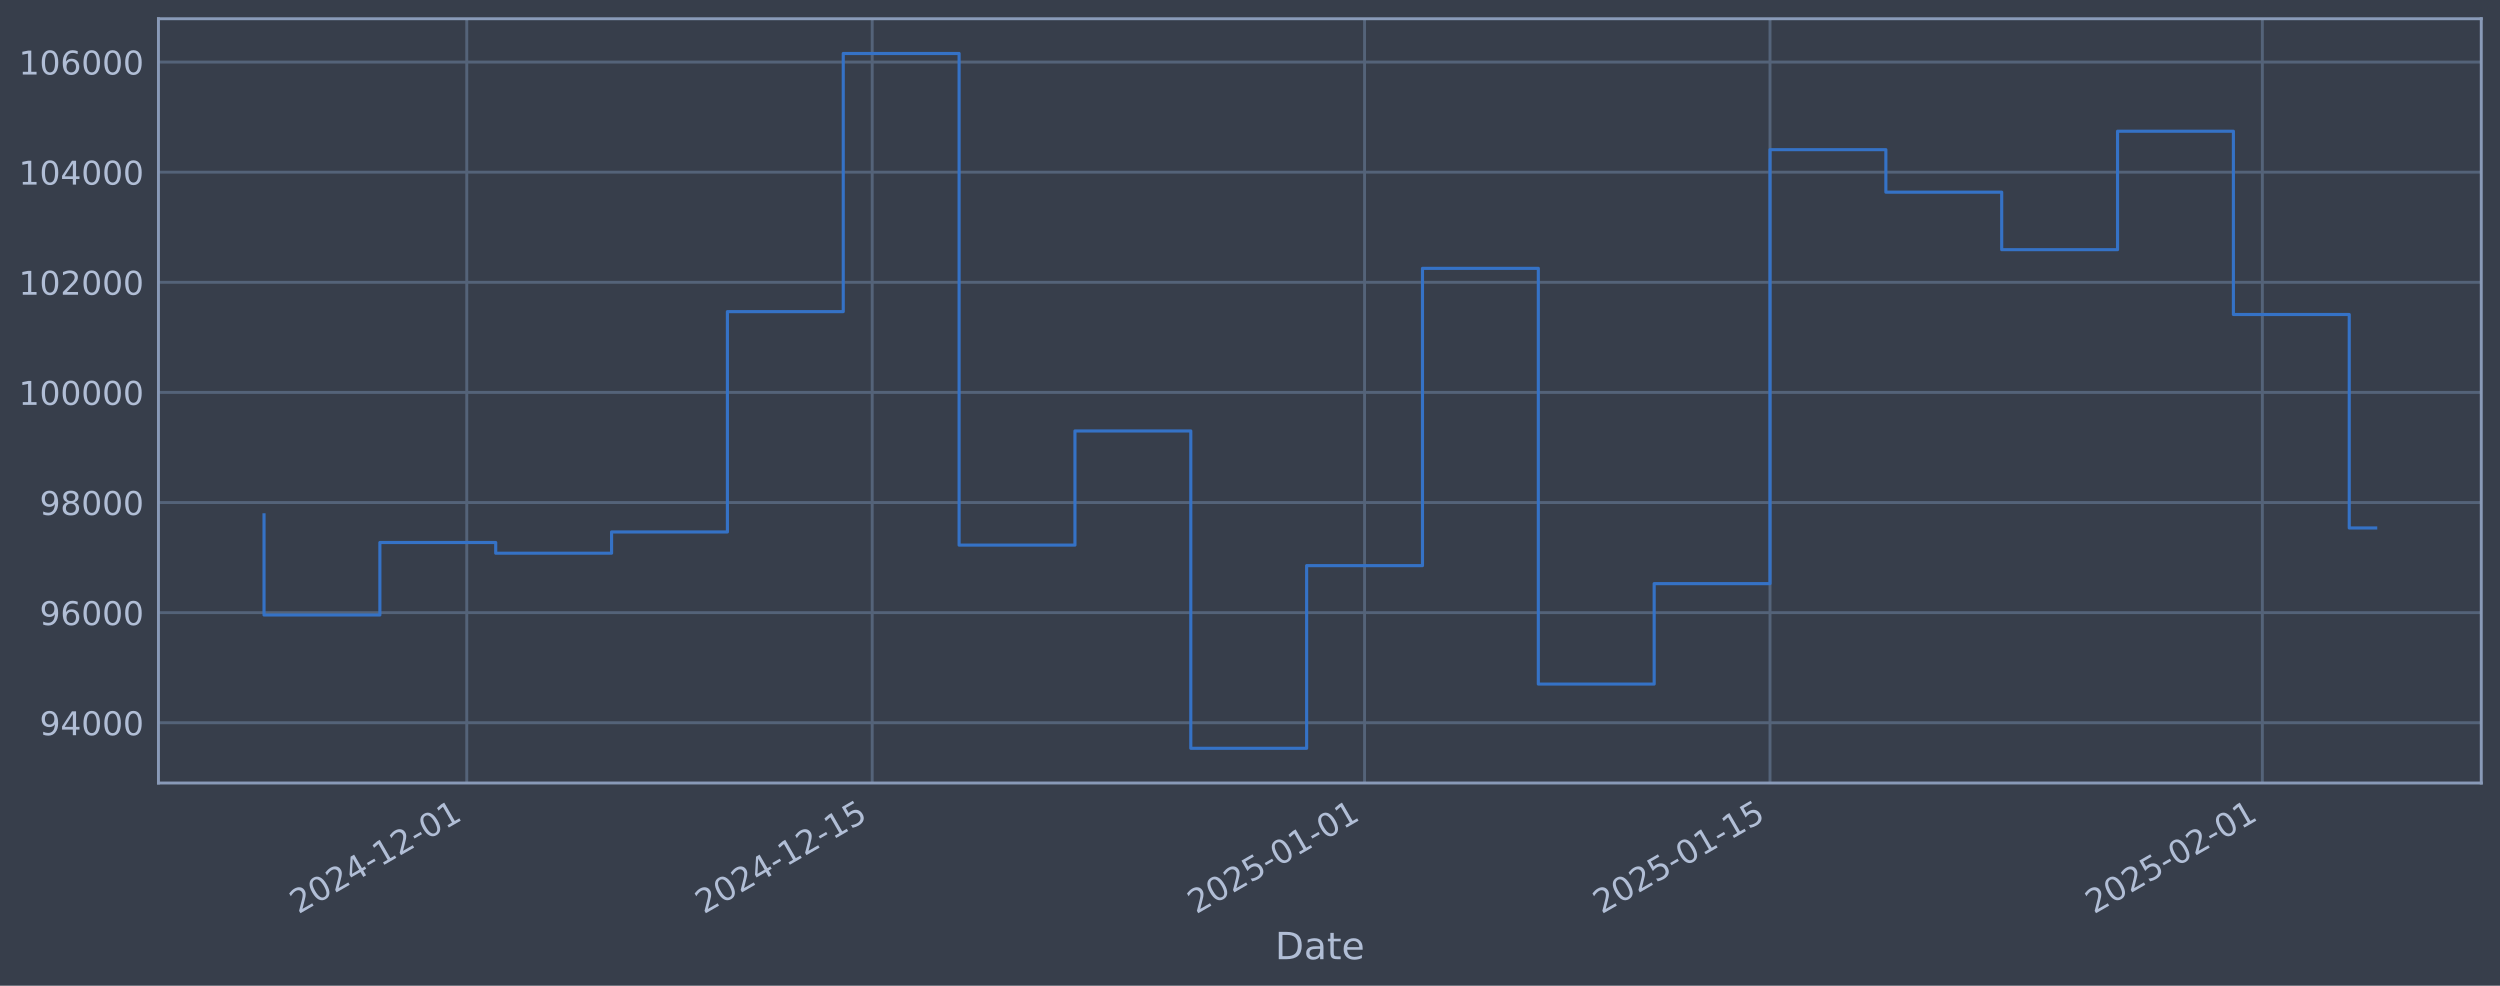
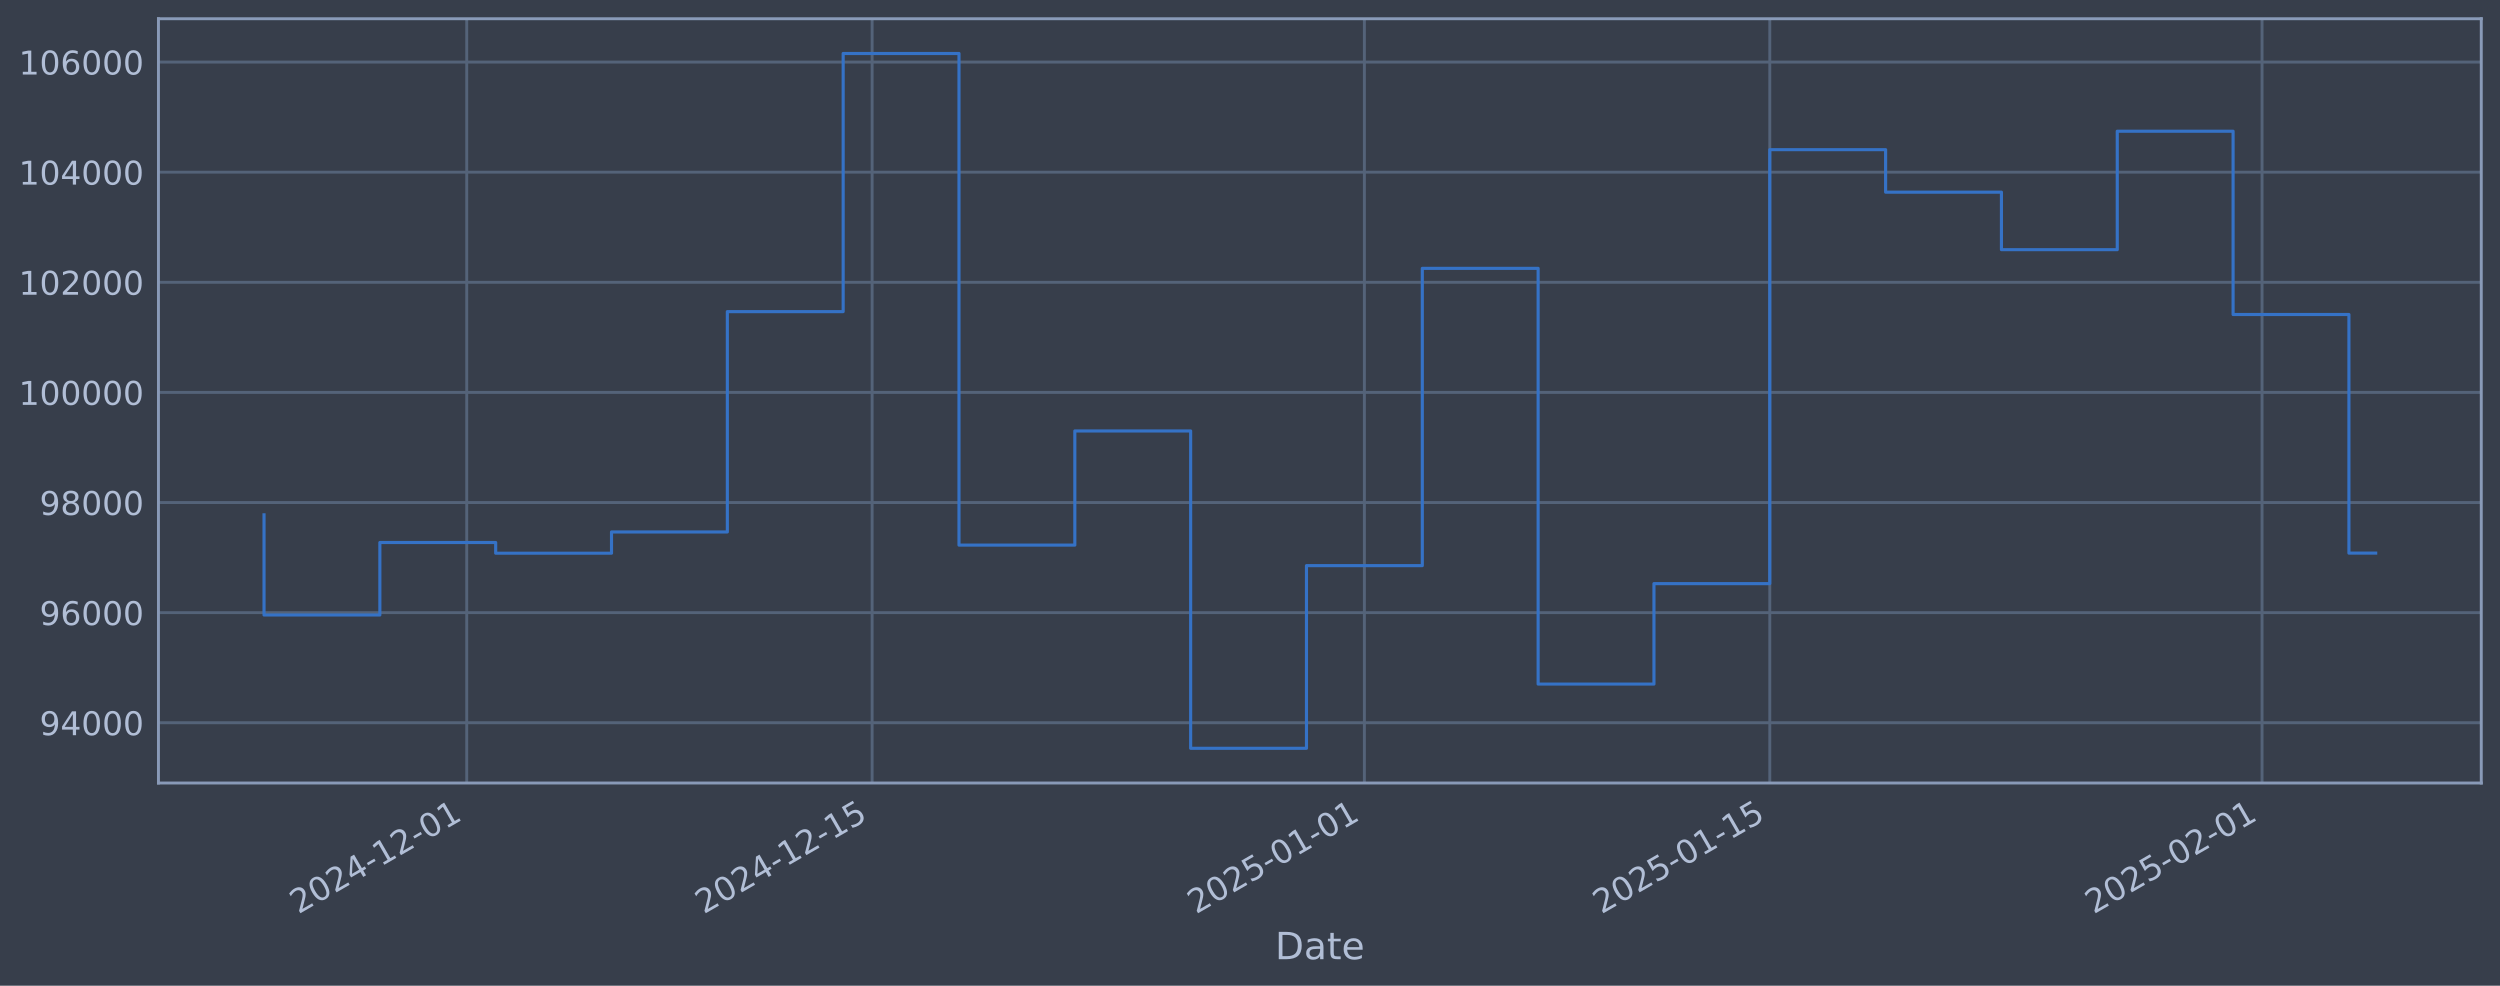
<svg xmlns="http://www.w3.org/2000/svg" xmlns:xlink="http://www.w3.org/1999/xlink" width="960.9pt" height="378.87pt" viewBox="0 0 960.9 378.87" version="1.1">
  <defs>
    <style type="text/css">*{stroke-linejoin: round; stroke-linecap: butt}</style>
  </defs>
  <g id="figure_1">
    <g id="patch_1">
      <path d="M 0 378.87  L 960.9 378.87  L 960.9 0  L 0 0  z " style="fill: #373e4b" />
    </g>
    <g id="axes_1">
      <g id="patch_2">
        <path d="M 60.901 300.96  L 953.701 300.96  L 953.701 7.2  L 60.901 7.2  z " style="fill: #373e4b" />
      </g>
      <g id="matplotlib.axis_1">
        <g id="xtick_1">
          <g id="line2d_1">
-             <path d="M 179.403 300.96  L 179.403 7.2  " clip-path="url(#pdca061aaa7)" style="fill: none; stroke: #546379; stroke-width: 1.12; stroke-linecap: square" />
+             <path d="M 179.391 300.96  L 179.391 7.2  " clip-path="url(#pa2ebfa9672)" style="fill: none; stroke: #546379; stroke-width: 1.12; stroke-linecap: square" />
          </g>
          <g id="line2d_2" />
          <g id="text_1">
-             <g style="fill: #b1bed6" transform="translate(114.6776 351.4642) rotate(-30) scale(0.126 -0.126)">
+             <g style="fill: #b1bed6" transform="translate(114.6657 351.4642) rotate(-30) scale(0.126 -0.126)">
              <defs>
                <path id="DejaVuSans-32" d="M 1228 531  L 3431 531  L 3431 0  L 469 0  L 469 531  Q 828 903 1448 1529  Q 2069 2156 2228 2338  Q 2531 2678 2651 2914  Q 2772 3150 2772 3378  Q 2772 3750 2511 3984  Q 2250 4219 1831 4219  Q 1534 4219 1204 4116  Q 875 4013 500 3803  L 500 4441  Q 881 4594 1212 4672  Q 1544 4750 1819 4750  Q 2544 4750 2975 4387  Q 3406 4025 3406 3419  Q 3406 3131 3298 2873  Q 3191 2616 2906 2266  Q 2828 2175 2409 1742  Q 1991 1309 1228 531  z " transform="scale(0.015625)" />
                <path id="DejaVuSans-30" d="M 2034 4250  Q 1547 4250 1301 3770  Q 1056 3291 1056 2328  Q 1056 1369 1301 889  Q 1547 409 2034 409  Q 2525 409 2770 889  Q 3016 1369 3016 2328  Q 3016 3291 2770 3770  Q 2525 4250 2034 4250  z M 2034 4750  Q 2819 4750 3233 4129  Q 3647 3509 3647 2328  Q 3647 1150 3233 529  Q 2819 -91 2034 -91  Q 1250 -91 836 529  Q 422 1150 422 2328  Q 422 3509 836 4129  Q 1250 4750 2034 4750  z " transform="scale(0.015625)" />
                <path id="DejaVuSans-34" d="M 2419 4116  L 825 1625  L 2419 1625  L 2419 4116  z M 2253 4666  L 3047 4666  L 3047 1625  L 3713 1625  L 3713 1100  L 3047 1100  L 3047 0  L 2419 0  L 2419 1100  L 313 1100  L 313 1709  L 2253 4666  z " transform="scale(0.015625)" />
                <path id="DejaVuSans-2d" d="M 313 2009  L 1997 2009  L 1997 1497  L 313 1497  L 313 2009  z " transform="scale(0.015625)" />
                <path id="DejaVuSans-31" d="M 794 531  L 1825 531  L 1825 4091  L 703 3866  L 703 4441  L 1819 4666  L 2450 4666  L 2450 531  L 3481 531  L 3481 0  L 794 0  L 794 531  z " transform="scale(0.015625)" />
              </defs>
              <use xlink:href="#DejaVuSans-32" />
              <use xlink:href="#DejaVuSans-30" transform="translate(63.62305 0)" />
              <use xlink:href="#DejaVuSans-32" transform="translate(127.2461 0)" />
              <use xlink:href="#DejaVuSans-34" transform="translate(190.8691 0)" />
              <use xlink:href="#DejaVuSans-2d" transform="translate(254.4922 0)" />
              <use xlink:href="#DejaVuSans-31" transform="translate(290.5762 0)" />
              <use xlink:href="#DejaVuSans-32" transform="translate(354.1992 0)" />
              <use xlink:href="#DejaVuSans-2d" transform="translate(417.8223 0)" />
              <use xlink:href="#DejaVuSans-30" transform="translate(453.9062 0)" />
              <use xlink:href="#DejaVuSans-31" transform="translate(517.5293 0)" />
            </g>
          </g>
        </g>
        <g id="xtick_2">
          <g id="line2d_3">
-             <path d="M 335.245 300.96  L 335.245 7.2  " clip-path="url(#pdca061aaa7)" style="fill: none; stroke: #546379; stroke-width: 1.12; stroke-linecap: square" />
+             <path d="M 335.209 300.96  L 335.209 7.2  " clip-path="url(#pa2ebfa9672)" style="fill: none; stroke: #546379; stroke-width: 1.12; stroke-linecap: square" />
          </g>
          <g id="line2d_4" />
          <g id="text_2">
-             <g style="fill: #b1bed6" transform="translate(270.5193 351.4642) rotate(-30) scale(0.126 -0.126)">
+             <g style="fill: #b1bed6" transform="translate(270.4834 351.4642) rotate(-30) scale(0.126 -0.126)">
              <defs>
                <path id="DejaVuSans-35" d="M 691 4666  L 3169 4666  L 3169 4134  L 1269 4134  L 1269 2991  Q 1406 3038 1543 3061  Q 1681 3084 1819 3084  Q 2600 3084 3056 2656  Q 3513 2228 3513 1497  Q 3513 744 3044 326  Q 2575 -91 1722 -91  Q 1428 -91 1123 -41  Q 819 9 494 109  L 494 744  Q 775 591 1075 516  Q 1375 441 1709 441  Q 2250 441 2565 725  Q 2881 1009 2881 1497  Q 2881 1984 2565 2268  Q 2250 2553 1709 2553  Q 1456 2553 1204 2497  Q 953 2441 691 2322  L 691 4666  z " transform="scale(0.015625)" />
              </defs>
              <use xlink:href="#DejaVuSans-32" />
              <use xlink:href="#DejaVuSans-30" transform="translate(63.62305 0)" />
              <use xlink:href="#DejaVuSans-32" transform="translate(127.2461 0)" />
              <use xlink:href="#DejaVuSans-34" transform="translate(190.8691 0)" />
              <use xlink:href="#DejaVuSans-2d" transform="translate(254.4922 0)" />
              <use xlink:href="#DejaVuSans-31" transform="translate(290.5762 0)" />
              <use xlink:href="#DejaVuSans-32" transform="translate(354.1992 0)" />
              <use xlink:href="#DejaVuSans-2d" transform="translate(417.8223 0)" />
              <use xlink:href="#DejaVuSans-31" transform="translate(453.9062 0)" />
              <use xlink:href="#DejaVuSans-35" transform="translate(517.5293 0)" />
            </g>
          </g>
        </g>
        <g id="xtick_3">
          <g id="line2d_5">
-             <path d="M 524.481 300.96  L 524.481 7.2  " clip-path="url(#pdca061aaa7)" style="fill: none; stroke: #546379; stroke-width: 1.12; stroke-linecap: square" />
+             <path d="M 524.416 300.96  L 524.416 7.2  " clip-path="url(#pa2ebfa9672)" style="fill: none; stroke: #546379; stroke-width: 1.12; stroke-linecap: square" />
          </g>
          <g id="line2d_6" />
          <g id="text_3">
-             <g style="fill: #b1bed6" transform="translate(459.7556 351.4642) rotate(-30) scale(0.126 -0.126)">
+             <g style="fill: #b1bed6" transform="translate(459.6907 351.4642) rotate(-30) scale(0.126 -0.126)">
              <use xlink:href="#DejaVuSans-32" />
              <use xlink:href="#DejaVuSans-30" transform="translate(63.62305 0)" />
              <use xlink:href="#DejaVuSans-32" transform="translate(127.2461 0)" />
              <use xlink:href="#DejaVuSans-35" transform="translate(190.8691 0)" />
              <use xlink:href="#DejaVuSans-2d" transform="translate(254.4922 0)" />
              <use xlink:href="#DejaVuSans-30" transform="translate(290.5762 0)" />
              <use xlink:href="#DejaVuSans-31" transform="translate(354.1992 0)" />
              <use xlink:href="#DejaVuSans-2d" transform="translate(417.8223 0)" />
              <use xlink:href="#DejaVuSans-30" transform="translate(453.9062 0)" />
              <use xlink:href="#DejaVuSans-31" transform="translate(517.5293 0)" />
            </g>
          </g>
        </g>
        <g id="xtick_4">
          <g id="line2d_7">
-             <path d="M 680.323 300.96  L 680.323 7.2  " clip-path="url(#pdca061aaa7)" style="fill: none; stroke: #546379; stroke-width: 1.12; stroke-linecap: square" />
+             <path d="M 680.234 300.96  L 680.234 7.2  " clip-path="url(#pa2ebfa9672)" style="fill: none; stroke: #546379; stroke-width: 1.12; stroke-linecap: square" />
          </g>
          <g id="line2d_8" />
          <g id="text_4">
-             <g style="fill: #b1bed6" transform="translate(615.5972 351.4642) rotate(-30) scale(0.126 -0.126)">
+             <g style="fill: #b1bed6" transform="translate(615.5085 351.4642) rotate(-30) scale(0.126 -0.126)">
              <use xlink:href="#DejaVuSans-32" />
              <use xlink:href="#DejaVuSans-30" transform="translate(63.62305 0)" />
              <use xlink:href="#DejaVuSans-32" transform="translate(127.2461 0)" />
              <use xlink:href="#DejaVuSans-35" transform="translate(190.8691 0)" />
              <use xlink:href="#DejaVuSans-2d" transform="translate(254.4922 0)" />
              <use xlink:href="#DejaVuSans-30" transform="translate(290.5762 0)" />
              <use xlink:href="#DejaVuSans-31" transform="translate(354.1992 0)" />
              <use xlink:href="#DejaVuSans-2d" transform="translate(417.8223 0)" />
              <use xlink:href="#DejaVuSans-31" transform="translate(453.9062 0)" />
              <use xlink:href="#DejaVuSans-35" transform="translate(517.5293 0)" />
            </g>
          </g>
        </g>
        <g id="xtick_5">
          <g id="line2d_9">
-             <path d="M 869.559 300.96  L 869.559 7.2  " clip-path="url(#pdca061aaa7)" style="fill: none; stroke: #546379; stroke-width: 1.12; stroke-linecap: square" />
+             <path d="M 869.441 300.96  L 869.441 7.2  " clip-path="url(#pa2ebfa9672)" style="fill: none; stroke: #546379; stroke-width: 1.12; stroke-linecap: square" />
          </g>
          <g id="line2d_10" />
          <g id="text_5">
-             <g style="fill: #b1bed6" transform="translate(804.8335 351.4642) rotate(-30) scale(0.126 -0.126)">
+             <g style="fill: #b1bed6" transform="translate(804.7158 351.4642) rotate(-30) scale(0.126 -0.126)">
              <use xlink:href="#DejaVuSans-32" />
              <use xlink:href="#DejaVuSans-30" transform="translate(63.62305 0)" />
              <use xlink:href="#DejaVuSans-32" transform="translate(127.2461 0)" />
              <use xlink:href="#DejaVuSans-35" transform="translate(190.8691 0)" />
              <use xlink:href="#DejaVuSans-2d" transform="translate(254.4922 0)" />
              <use xlink:href="#DejaVuSans-30" transform="translate(290.5762 0)" />
              <use xlink:href="#DejaVuSans-32" transform="translate(354.1992 0)" />
              <use xlink:href="#DejaVuSans-2d" transform="translate(417.8223 0)" />
              <use xlink:href="#DejaVuSans-30" transform="translate(453.9062 0)" />
              <use xlink:href="#DejaVuSans-31" transform="translate(517.5293 0)" />
            </g>
          </g>
        </g>
        <g id="text_6">
          <g style="fill: #b1bed6" transform="translate(490.0914 368.6753) scale(0.144 -0.144)">
            <defs>
              <path id="DejaVuSans-44" d="M 1259 4147  L 1259 519  L 2022 519  Q 2988 519 3436 956  Q 3884 1394 3884 2338  Q 3884 3275 3436 3711  Q 2988 4147 2022 4147  L 1259 4147  z M 628 4666  L 1925 4666  Q 3281 4666 3915 4102  Q 4550 3538 4550 2338  Q 4550 1131 3912 565  Q 3275 0 1925 0  L 628 0  L 628 4666  z " transform="scale(0.015625)" />
              <path id="DejaVuSans-61" d="M 2194 1759  Q 1497 1759 1228 1600  Q 959 1441 959 1056  Q 959 750 1161 570  Q 1363 391 1709 391  Q 2188 391 2477 730  Q 2766 1069 2766 1631  L 2766 1759  L 2194 1759  z M 3341 1997  L 3341 0  L 2766 0  L 2766 531  Q 2569 213 2275 61  Q 1981 -91 1556 -91  Q 1019 -91 701 211  Q 384 513 384 1019  Q 384 1609 779 1909  Q 1175 2209 1959 2209  L 2766 2209  L 2766 2266  Q 2766 2663 2505 2880  Q 2244 3097 1772 3097  Q 1472 3097 1187 3025  Q 903 2953 641 2809  L 641 3341  Q 956 3463 1253 3523  Q 1550 3584 1831 3584  Q 2591 3584 2966 3190  Q 3341 2797 3341 1997  z " transform="scale(0.015625)" />
              <path id="DejaVuSans-74" d="M 1172 4494  L 1172 3500  L 2356 3500  L 2356 3053  L 1172 3053  L 1172 1153  Q 1172 725 1289 603  Q 1406 481 1766 481  L 2356 481  L 2356 0  L 1766 0  Q 1100 0 847 248  Q 594 497 594 1153  L 594 3053  L 172 3053  L 172 3500  L 594 3500  L 594 4494  L 1172 4494  z " transform="scale(0.015625)" />
              <path id="DejaVuSans-65" d="M 3597 1894  L 3597 1613  L 953 1613  Q 991 1019 1311 708  Q 1631 397 2203 397  Q 2534 397 2845 478  Q 3156 559 3463 722  L 3463 178  Q 3153 47 2828 -22  Q 2503 -91 2169 -91  Q 1331 -91 842 396  Q 353 884 353 1716  Q 353 2575 817 3079  Q 1281 3584 2069 3584  Q 2775 3584 3186 3129  Q 3597 2675 3597 1894  z M 3022 2063  Q 3016 2534 2758 2815  Q 2500 3097 2075 3097  Q 1594 3097 1305 2825  Q 1016 2553 972 2059  L 3022 2063  z " transform="scale(0.015625)" />
            </defs>
            <use xlink:href="#DejaVuSans-44" />
            <use xlink:href="#DejaVuSans-61" transform="translate(77.00195 0)" />
            <use xlink:href="#DejaVuSans-74" transform="translate(138.2812 0)" />
            <use xlink:href="#DejaVuSans-65" transform="translate(177.4902 0)" />
          </g>
        </g>
      </g>
      <g id="matplotlib.axis_2">
        <g id="ytick_1">
          <g id="line2d_11">
-             <path d="M 60.901 277.797  L 953.701 277.797  " clip-path="url(#pdca061aaa7)" style="fill: none; stroke: #546379; stroke-width: 1.12; stroke-linecap: square" />
+             <path d="M 60.901 277.797  L 953.701 277.797  " clip-path="url(#pa2ebfa9672)" style="fill: none; stroke: #546379; stroke-width: 1.12; stroke-linecap: square" />
          </g>
          <g id="line2d_12" />
          <g id="text_7">
            <g style="fill: #b1bed6" transform="translate(15.21675 282.5841) scale(0.126 -0.126)">
              <defs>
                <path id="DejaVuSans-39" d="M 703 97  L 703 672  Q 941 559 1184 500  Q 1428 441 1663 441  Q 2288 441 2617 861  Q 2947 1281 2994 2138  Q 2813 1869 2534 1725  Q 2256 1581 1919 1581  Q 1219 1581 811 2004  Q 403 2428 403 3163  Q 403 3881 828 4315  Q 1253 4750 1959 4750  Q 2769 4750 3195 4129  Q 3622 3509 3622 2328  Q 3622 1225 3098 567  Q 2575 -91 1691 -91  Q 1453 -91 1209 -44  Q 966 3 703 97  z M 1959 2075  Q 2384 2075 2632 2365  Q 2881 2656 2881 3163  Q 2881 3666 2632 3958  Q 2384 4250 1959 4250  Q 1534 4250 1286 3958  Q 1038 3666 1038 3163  Q 1038 2656 1286 2365  Q 1534 2075 1959 2075  z " transform="scale(0.015625)" />
              </defs>
              <use xlink:href="#DejaVuSans-39" />
              <use xlink:href="#DejaVuSans-34" transform="translate(63.62305 0)" />
              <use xlink:href="#DejaVuSans-30" transform="translate(127.2461 0)" />
              <use xlink:href="#DejaVuSans-30" transform="translate(190.8691 0)" />
              <use xlink:href="#DejaVuSans-30" transform="translate(254.4922 0)" />
            </g>
          </g>
        </g>
        <g id="ytick_2">
          <g id="line2d_13">
-             <path d="M 60.901 235.473  L 953.701 235.473  " clip-path="url(#pdca061aaa7)" style="fill: none; stroke: #546379; stroke-width: 1.12; stroke-linecap: square" />
+             <path d="M 60.901 235.473  L 953.701 235.473  " clip-path="url(#pa2ebfa9672)" style="fill: none; stroke: #546379; stroke-width: 1.12; stroke-linecap: square" />
          </g>
          <g id="line2d_14" />
          <g id="text_8">
            <g style="fill: #b1bed6" transform="translate(15.21675 240.2602) scale(0.126 -0.126)">
              <defs>
                <path id="DejaVuSans-36" d="M 2113 2584  Q 1688 2584 1439 2293  Q 1191 2003 1191 1497  Q 1191 994 1439 701  Q 1688 409 2113 409  Q 2538 409 2786 701  Q 3034 994 3034 1497  Q 3034 2003 2786 2293  Q 2538 2584 2113 2584  z M 3366 4563  L 3366 3988  Q 3128 4100 2886 4159  Q 2644 4219 2406 4219  Q 1781 4219 1451 3797  Q 1122 3375 1075 2522  Q 1259 2794 1537 2939  Q 1816 3084 2150 3084  Q 2853 3084 3261 2657  Q 3669 2231 3669 1497  Q 3669 778 3244 343  Q 2819 -91 2113 -91  Q 1303 -91 875 529  Q 447 1150 447 2328  Q 447 3434 972 4092  Q 1497 4750 2381 4750  Q 2619 4750 2861 4703  Q 3103 4656 3366 4563  z " transform="scale(0.015625)" />
              </defs>
              <use xlink:href="#DejaVuSans-39" />
              <use xlink:href="#DejaVuSans-36" transform="translate(63.62305 0)" />
              <use xlink:href="#DejaVuSans-30" transform="translate(127.2461 0)" />
              <use xlink:href="#DejaVuSans-30" transform="translate(190.8691 0)" />
              <use xlink:href="#DejaVuSans-30" transform="translate(254.4922 0)" />
            </g>
          </g>
        </g>
        <g id="ytick_3">
          <g id="line2d_15">
-             <path d="M 60.901 193.149  L 953.701 193.149  " clip-path="url(#pdca061aaa7)" style="fill: none; stroke: #546379; stroke-width: 1.12; stroke-linecap: square" />
+             <path d="M 60.901 193.149  L 953.701 193.149  " clip-path="url(#pa2ebfa9672)" style="fill: none; stroke: #546379; stroke-width: 1.12; stroke-linecap: square" />
          </g>
          <g id="line2d_16" />
          <g id="text_9">
            <g style="fill: #b1bed6" transform="translate(15.21675 197.9364) scale(0.126 -0.126)">
              <defs>
                <path id="DejaVuSans-38" d="M 2034 2216  Q 1584 2216 1326 1975  Q 1069 1734 1069 1313  Q 1069 891 1326 650  Q 1584 409 2034 409  Q 2484 409 2743 651  Q 3003 894 3003 1313  Q 3003 1734 2745 1975  Q 2488 2216 2034 2216  z M 1403 2484  Q 997 2584 770 2862  Q 544 3141 544 3541  Q 544 4100 942 4425  Q 1341 4750 2034 4750  Q 2731 4750 3128 4425  Q 3525 4100 3525 3541  Q 3525 3141 3298 2862  Q 3072 2584 2669 2484  Q 3125 2378 3379 2068  Q 3634 1759 3634 1313  Q 3634 634 3220 271  Q 2806 -91 2034 -91  Q 1263 -91 848 271  Q 434 634 434 1313  Q 434 1759 690 2068  Q 947 2378 1403 2484  z M 1172 3481  Q 1172 3119 1398 2916  Q 1625 2713 2034 2713  Q 2441 2713 2670 2916  Q 2900 3119 2900 3481  Q 2900 3844 2670 4047  Q 2441 4250 2034 4250  Q 1625 4250 1398 4047  Q 1172 3844 1172 3481  z " transform="scale(0.015625)" />
              </defs>
              <use xlink:href="#DejaVuSans-39" />
              <use xlink:href="#DejaVuSans-38" transform="translate(63.62305 0)" />
              <use xlink:href="#DejaVuSans-30" transform="translate(127.2461 0)" />
              <use xlink:href="#DejaVuSans-30" transform="translate(190.8691 0)" />
              <use xlink:href="#DejaVuSans-30" transform="translate(254.4922 0)" />
            </g>
          </g>
        </g>
        <g id="ytick_4">
          <g id="line2d_17">
-             <path d="M 60.901 150.826  L 953.701 150.826  " clip-path="url(#pdca061aaa7)" style="fill: none; stroke: #546379; stroke-width: 1.12; stroke-linecap: square" />
+             <path d="M 60.901 150.826  L 953.701 150.826  " clip-path="url(#pa2ebfa9672)" style="fill: none; stroke: #546379; stroke-width: 1.12; stroke-linecap: square" />
          </g>
          <g id="line2d_18" />
          <g id="text_10">
            <g style="fill: #b1bed6" transform="translate(7.2 155.6126) scale(0.126 -0.126)">
              <use xlink:href="#DejaVuSans-31" />
              <use xlink:href="#DejaVuSans-30" transform="translate(63.62305 0)" />
              <use xlink:href="#DejaVuSans-30" transform="translate(127.2461 0)" />
              <use xlink:href="#DejaVuSans-30" transform="translate(190.8691 0)" />
              <use xlink:href="#DejaVuSans-30" transform="translate(254.4922 0)" />
              <use xlink:href="#DejaVuSans-30" transform="translate(318.1152 0)" />
            </g>
          </g>
        </g>
        <g id="ytick_5">
          <g id="line2d_19">
-             <path d="M 60.901 108.502  L 953.701 108.502  " clip-path="url(#pdca061aaa7)" style="fill: none; stroke: #546379; stroke-width: 1.12; stroke-linecap: square" />
+             <path d="M 60.901 108.502  L 953.701 108.502  " clip-path="url(#pa2ebfa9672)" style="fill: none; stroke: #546379; stroke-width: 1.12; stroke-linecap: square" />
          </g>
          <g id="line2d_20" />
          <g id="text_11">
            <g style="fill: #b1bed6" transform="translate(7.2 113.2888) scale(0.126 -0.126)">
              <use xlink:href="#DejaVuSans-31" />
              <use xlink:href="#DejaVuSans-30" transform="translate(63.62305 0)" />
              <use xlink:href="#DejaVuSans-32" transform="translate(127.2461 0)" />
              <use xlink:href="#DejaVuSans-30" transform="translate(190.8691 0)" />
              <use xlink:href="#DejaVuSans-30" transform="translate(254.4922 0)" />
              <use xlink:href="#DejaVuSans-30" transform="translate(318.1152 0)" />
            </g>
          </g>
        </g>
        <g id="ytick_6">
          <g id="line2d_21">
-             <path d="M 60.901 66.178  L 953.701 66.178  " clip-path="url(#pdca061aaa7)" style="fill: none; stroke: #546379; stroke-width: 1.12; stroke-linecap: square" />
+             <path d="M 60.901 66.178  L 953.701 66.178  " clip-path="url(#pa2ebfa9672)" style="fill: none; stroke: #546379; stroke-width: 1.12; stroke-linecap: square" />
          </g>
          <g id="line2d_22" />
          <g id="text_12">
            <g style="fill: #b1bed6" transform="translate(7.2 70.96502) scale(0.126 -0.126)">
              <use xlink:href="#DejaVuSans-31" />
              <use xlink:href="#DejaVuSans-30" transform="translate(63.62305 0)" />
              <use xlink:href="#DejaVuSans-34" transform="translate(127.2461 0)" />
              <use xlink:href="#DejaVuSans-30" transform="translate(190.8691 0)" />
              <use xlink:href="#DejaVuSans-30" transform="translate(254.4922 0)" />
              <use xlink:href="#DejaVuSans-30" transform="translate(318.1152 0)" />
            </g>
          </g>
        </g>
        <g id="ytick_7">
          <g id="line2d_23">
-             <path d="M 60.901 23.854  L 953.701 23.854  " clip-path="url(#pdca061aaa7)" style="fill: none; stroke: #546379; stroke-width: 1.12; stroke-linecap: square" />
+             <path d="M 60.901 23.854  L 953.701 23.854  " clip-path="url(#pa2ebfa9672)" style="fill: none; stroke: #546379; stroke-width: 1.12; stroke-linecap: square" />
          </g>
          <g id="line2d_24" />
          <g id="text_13">
            <g style="fill: #b1bed6" transform="translate(7.2 28.64121) scale(0.126 -0.126)">
              <use xlink:href="#DejaVuSans-31" />
              <use xlink:href="#DejaVuSans-30" transform="translate(63.62305 0)" />
              <use xlink:href="#DejaVuSans-36" transform="translate(127.2461 0)" />
              <use xlink:href="#DejaVuSans-30" transform="translate(190.8691 0)" />
              <use xlink:href="#DejaVuSans-30" transform="translate(254.4922 0)" />
              <use xlink:href="#DejaVuSans-30" transform="translate(318.1152 0)" />
            </g>
          </g>
        </g>
      </g>
      <g id="line2d_25">
-         <path d="M 101.482 197.87  L 101.482 236.383  L 146.009 236.383  L 146.009 208.521  L 190.535 208.521  L 190.535 212.628  L 235.061 212.628  L 235.061 204.459  L 279.587 204.459  L 279.587 119.77  L 324.113 119.77  L 324.113 20.553  L 368.639 20.553  L 368.639 209.517  L 413.166 209.517  L 413.166 165.636  L 457.692 165.636  L 457.692 287.607  L 502.218 287.607  L 502.218 217.409  L 546.744 217.409  L 546.744 103.141  L 591.27 103.141  L 591.27 262.927  L 635.797 262.927  L 635.797 224.318  L 680.323 224.318  L 680.323 57.525  L 724.849 57.525  L 724.849 73.859  L 769.375 73.859  L 769.375 95.961  L 813.901 95.961  L 813.901 50.434  L 858.427 50.434  L 858.427 120.887  L 902.954 120.887  L 902.954 202.935  L 913.119 202.935  " clip-path="url(#pdca061aaa7)" style="fill: none; stroke: #3572c6; stroke-width: 1.2; stroke-linecap: square" />
+         <path d="M 101.482 197.87  L 101.482 236.383  L 146.002 236.383  L 146.002 208.521  L 190.521 208.521  L 190.521 212.628  L 235.04 212.628  L 235.04 204.459  L 279.56 204.459  L 279.56 119.77  L 324.079 119.77  L 324.079 20.553  L 368.598 20.553  L 368.598 209.517  L 413.118 209.517  L 413.118 165.636  L 457.637 165.636  L 457.637 287.607  L 502.157 287.607  L 502.157 217.409  L 546.676 217.409  L 546.676 103.141  L 591.195 103.141  L 591.195 262.927  L 635.715 262.927  L 635.715 224.318  L 680.234 224.318  L 680.234 57.525  L 724.753 57.525  L 724.753 73.859  L 769.273 73.859  L 769.273 95.961  L 813.792 95.961  L 813.792 50.434  L 858.311 50.434  L 858.311 120.887  L 902.831 120.887  L 902.831 212.593  L 913.119 212.593  " clip-path="url(#pa2ebfa9672)" style="fill: none; stroke: #3572c6; stroke-width: 1.2; stroke-linecap: square" />
      </g>
      <g id="patch_3">
        <path d="M 60.901 300.96  L 60.901 7.2  " style="fill: none; stroke: #899ab8; stroke-width: 1.12; stroke-linejoin: miter; stroke-linecap: square" />
      </g>
      <g id="patch_4">
        <path d="M 953.701 300.96  L 953.701 7.2  " style="fill: none; stroke: #899ab8; stroke-width: 1.12; stroke-linejoin: miter; stroke-linecap: square" />
      </g>
      <g id="patch_5">
        <path d="M 60.901 300.96  L 953.701 300.96  " style="fill: none; stroke: #899ab8; stroke-width: 1.12; stroke-linejoin: miter; stroke-linecap: square" />
      </g>
      <g id="patch_6">
        <path d="M 60.901 7.2  L 953.701 7.2  " style="fill: none; stroke: #899ab8; stroke-width: 1.12; stroke-linejoin: miter; stroke-linecap: square" />
      </g>
    </g>
  </g>
  <defs>
-     <clipPath id="pdca061aaa7">
+     <clipPath id="pa2ebfa9672">
      <rect x="60.901" y="7.2" width="892.8" height="293.76" />
    </clipPath>
  </defs>
</svg>
